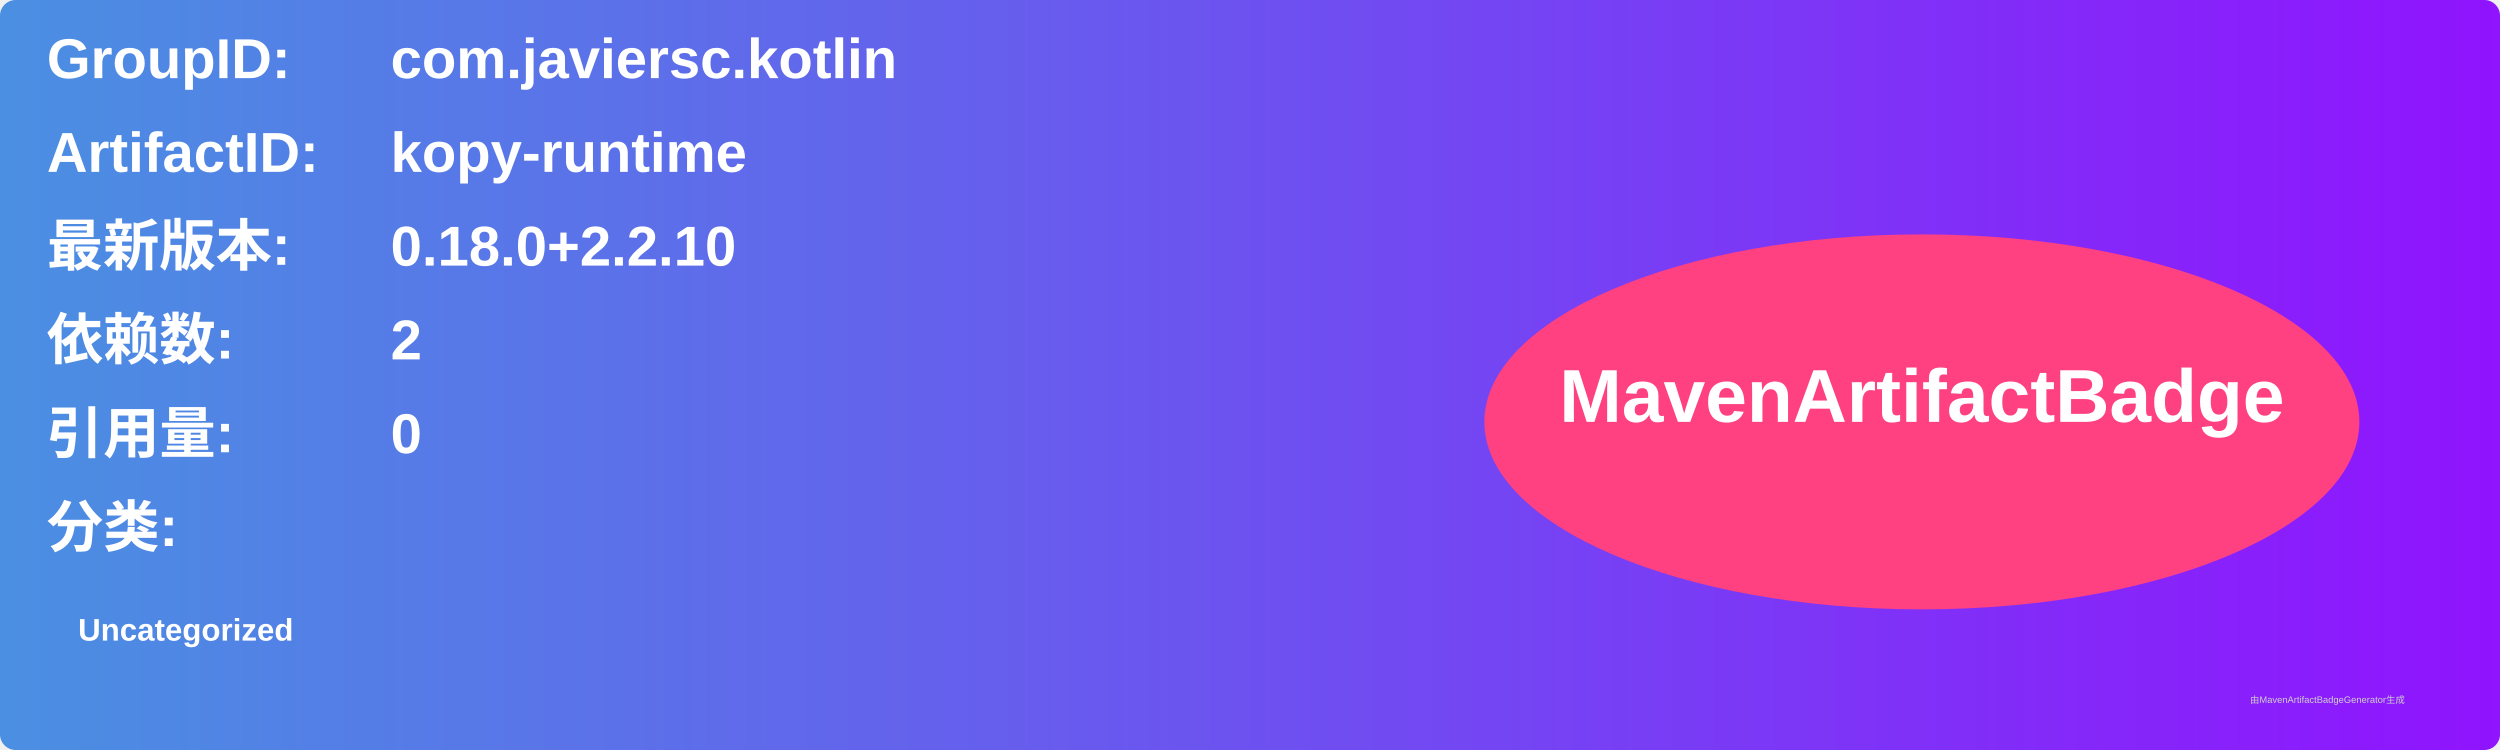
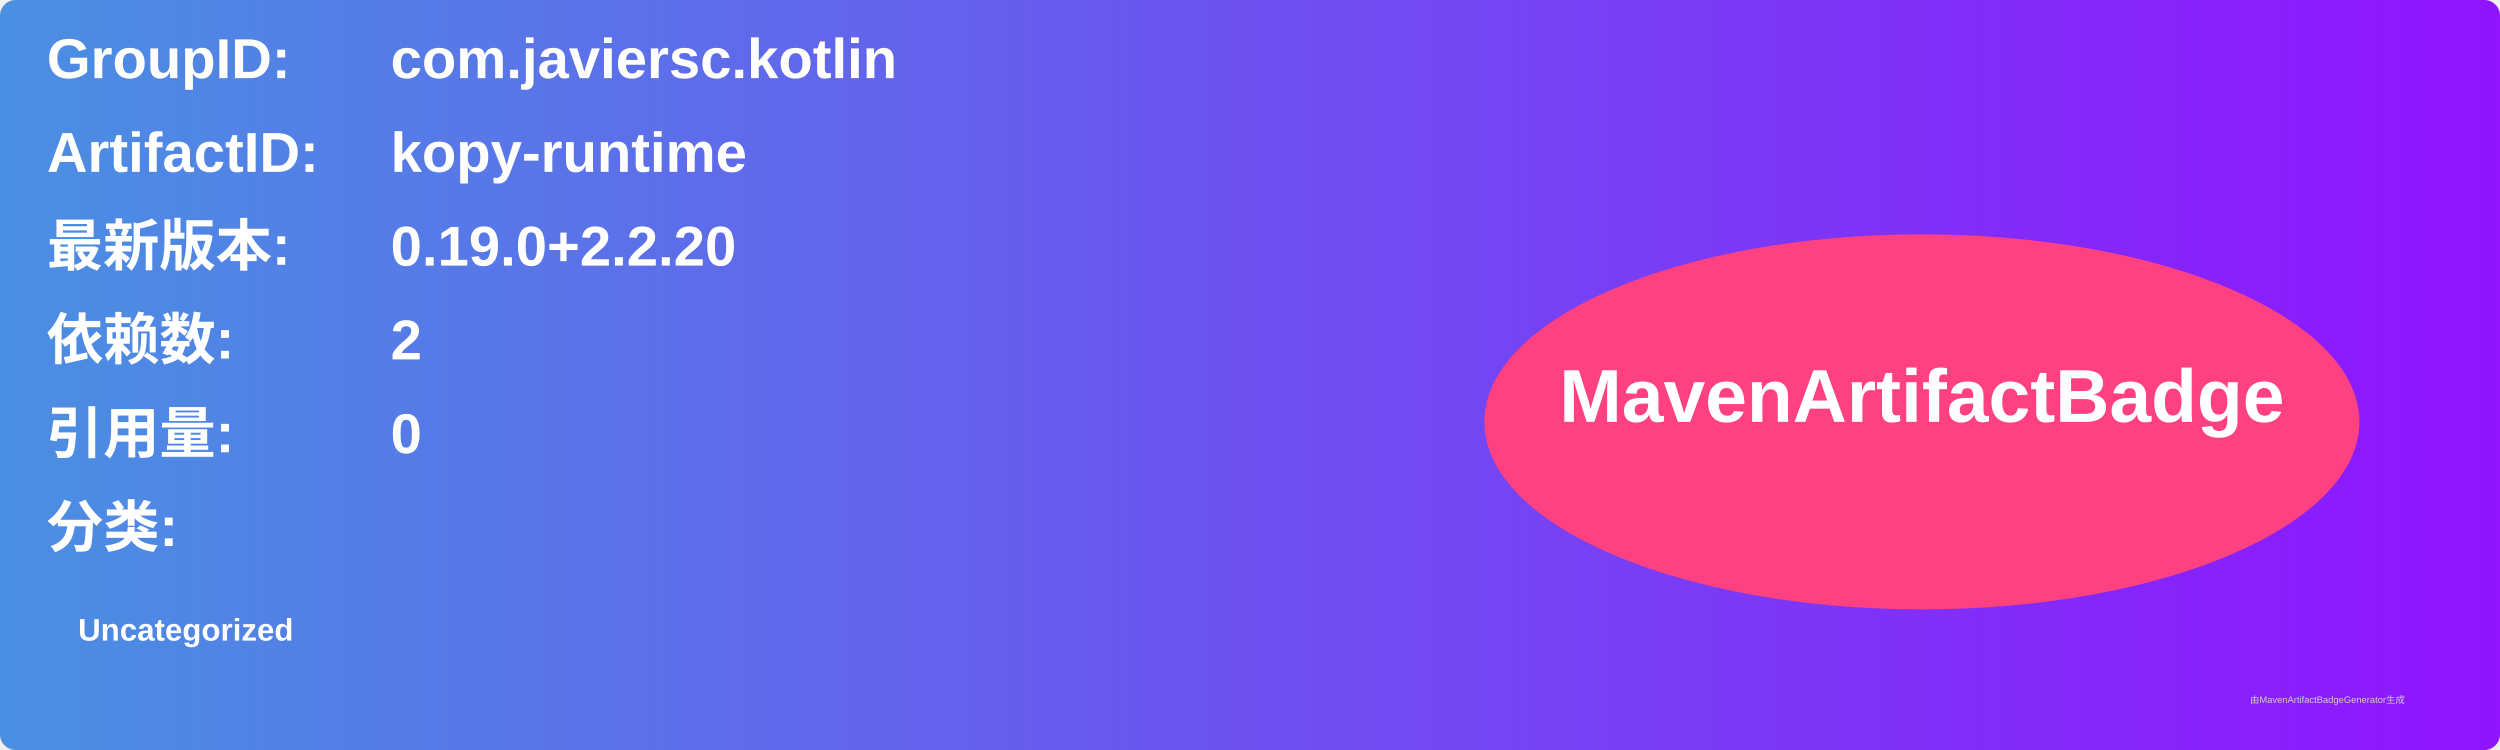
<svg xmlns="http://www.w3.org/2000/svg" width="800" height="240" viewBox="0 0 800 240">
  <linearGradient id="grad" x1="0%" y1="0%" x2="100%" y2="0%">
    <stop offset="0%" stop-color="#4a90e2" />
    <stop offset="100%" stop-color="#9013fe" />
  </linearGradient>
  <rect width="100%" height="100%" rx="5" ry="5" fill="url(#grad)" />
  <g transform="translate(15, 15)">
    <text x="0" y="10" font-family="Arial" font-size="18" fill="white" font-weight="bold" width="260">GroupID:</text>
    <text x="110" y="10" font-family="Arial" font-size="18" fill="white" font-weight="bold" width="460">com.javiersc.kotlin</text>
    <text x="0" y="40" font-family="Arial" font-size="18" fill="white" font-weight="bold" width="260">ArtifactID:</text>
    <text x="110" y="40" font-family="Arial" font-size="18" fill="white" font-weight="bold" width="460">kopy-runtime</text>
    <text x="0" y="70" font-family="Arial" font-size="18" fill="white" font-weight="bold">最新版本:</text>
    <text x="110" y="70" font-family="Arial" font-size="18" fill="white" font-weight="bold">
-       <tspan font-weight="bold">0.18.0+2.2.10</tspan>
+       <tspan font-weight="bold">0.19.0+2.2.20</tspan>
    </text>
    <text x="0" y="100" font-family="Arial" font-size="18" fill="white" font-weight="bold">依赖数: </text>
    <text x="110" y="100" font-family="Arial" font-size="18" fill="white">
      <tspan font-weight="bold">2</tspan>
    </text>
    <text x="0" y="130" font-family="Arial" font-size="18" fill="white" font-weight="bold">引用量: </text>
    <text x="110" y="130" font-family="Arial" font-size="18" fill="white">
      <tspan font-weight="bold">0</tspan>
    </text>
    <text x="0" y="160" font-family="Arial" font-size="18" fill="white" font-weight="bold">分类:</text>
    <text x="10" y="190" font-family="Arial" font-size="10" fill="white">
      <tspan font-weight="bold">Uncategorized</tspan>
    </text>
    <ellipse cx="600" cy="120" rx="140" ry="60" fill="#ff4081" />
    <text x="600" y="120" text-anchor="middle" font-family="Arial" font-size="24" fill="white" font-weight="bold">MavenArtifactBadge</text>
  </g>
  <text x="720" y="225" font-family="Arial" font-size="3" fill="#d0d0d0">由MavenArtifactBadgeGenerator生成</text>
</svg>
